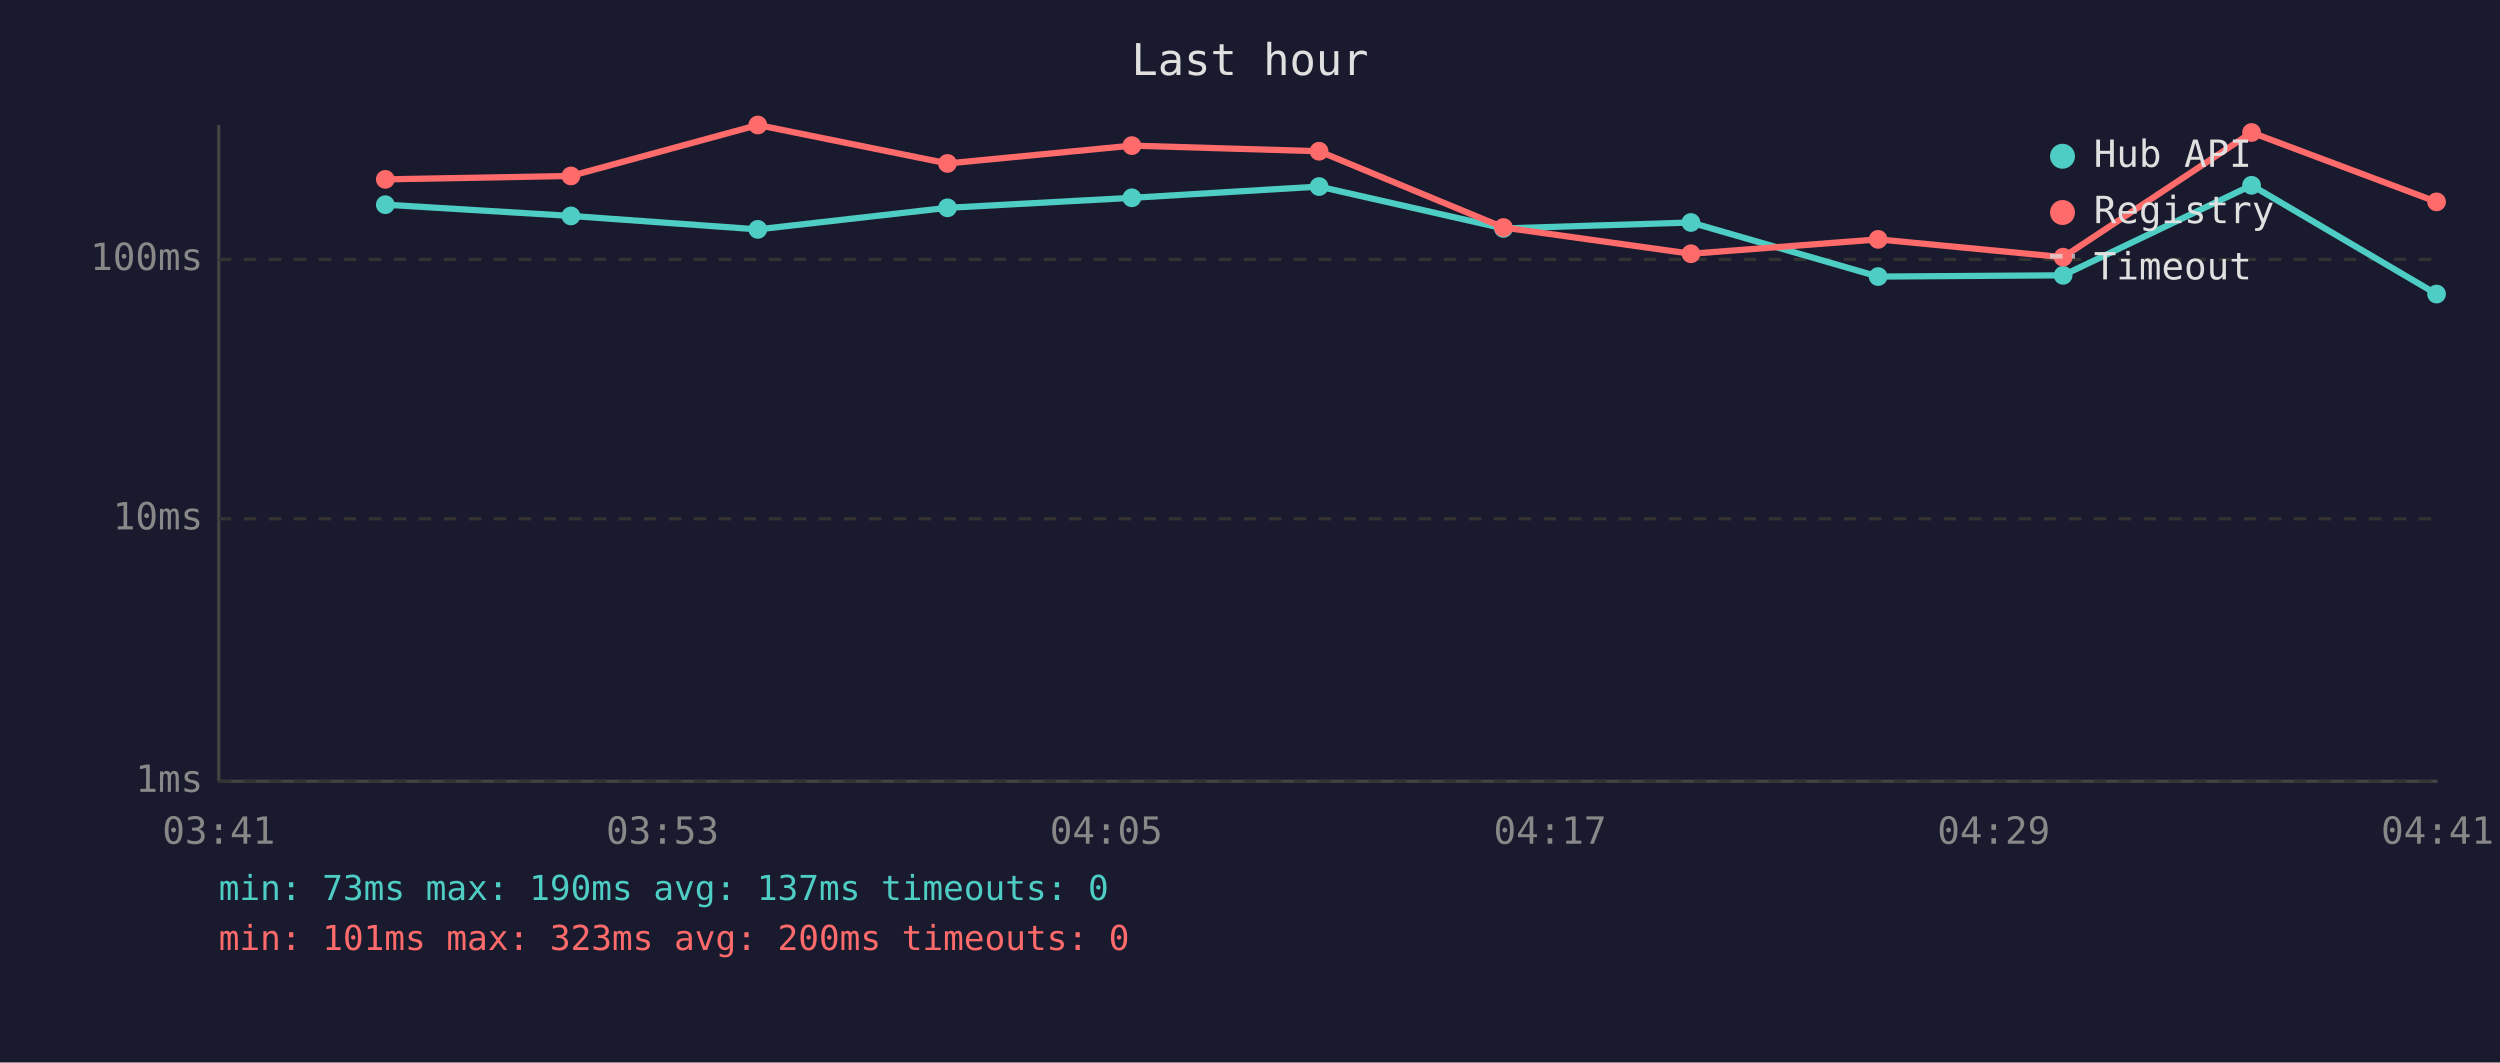
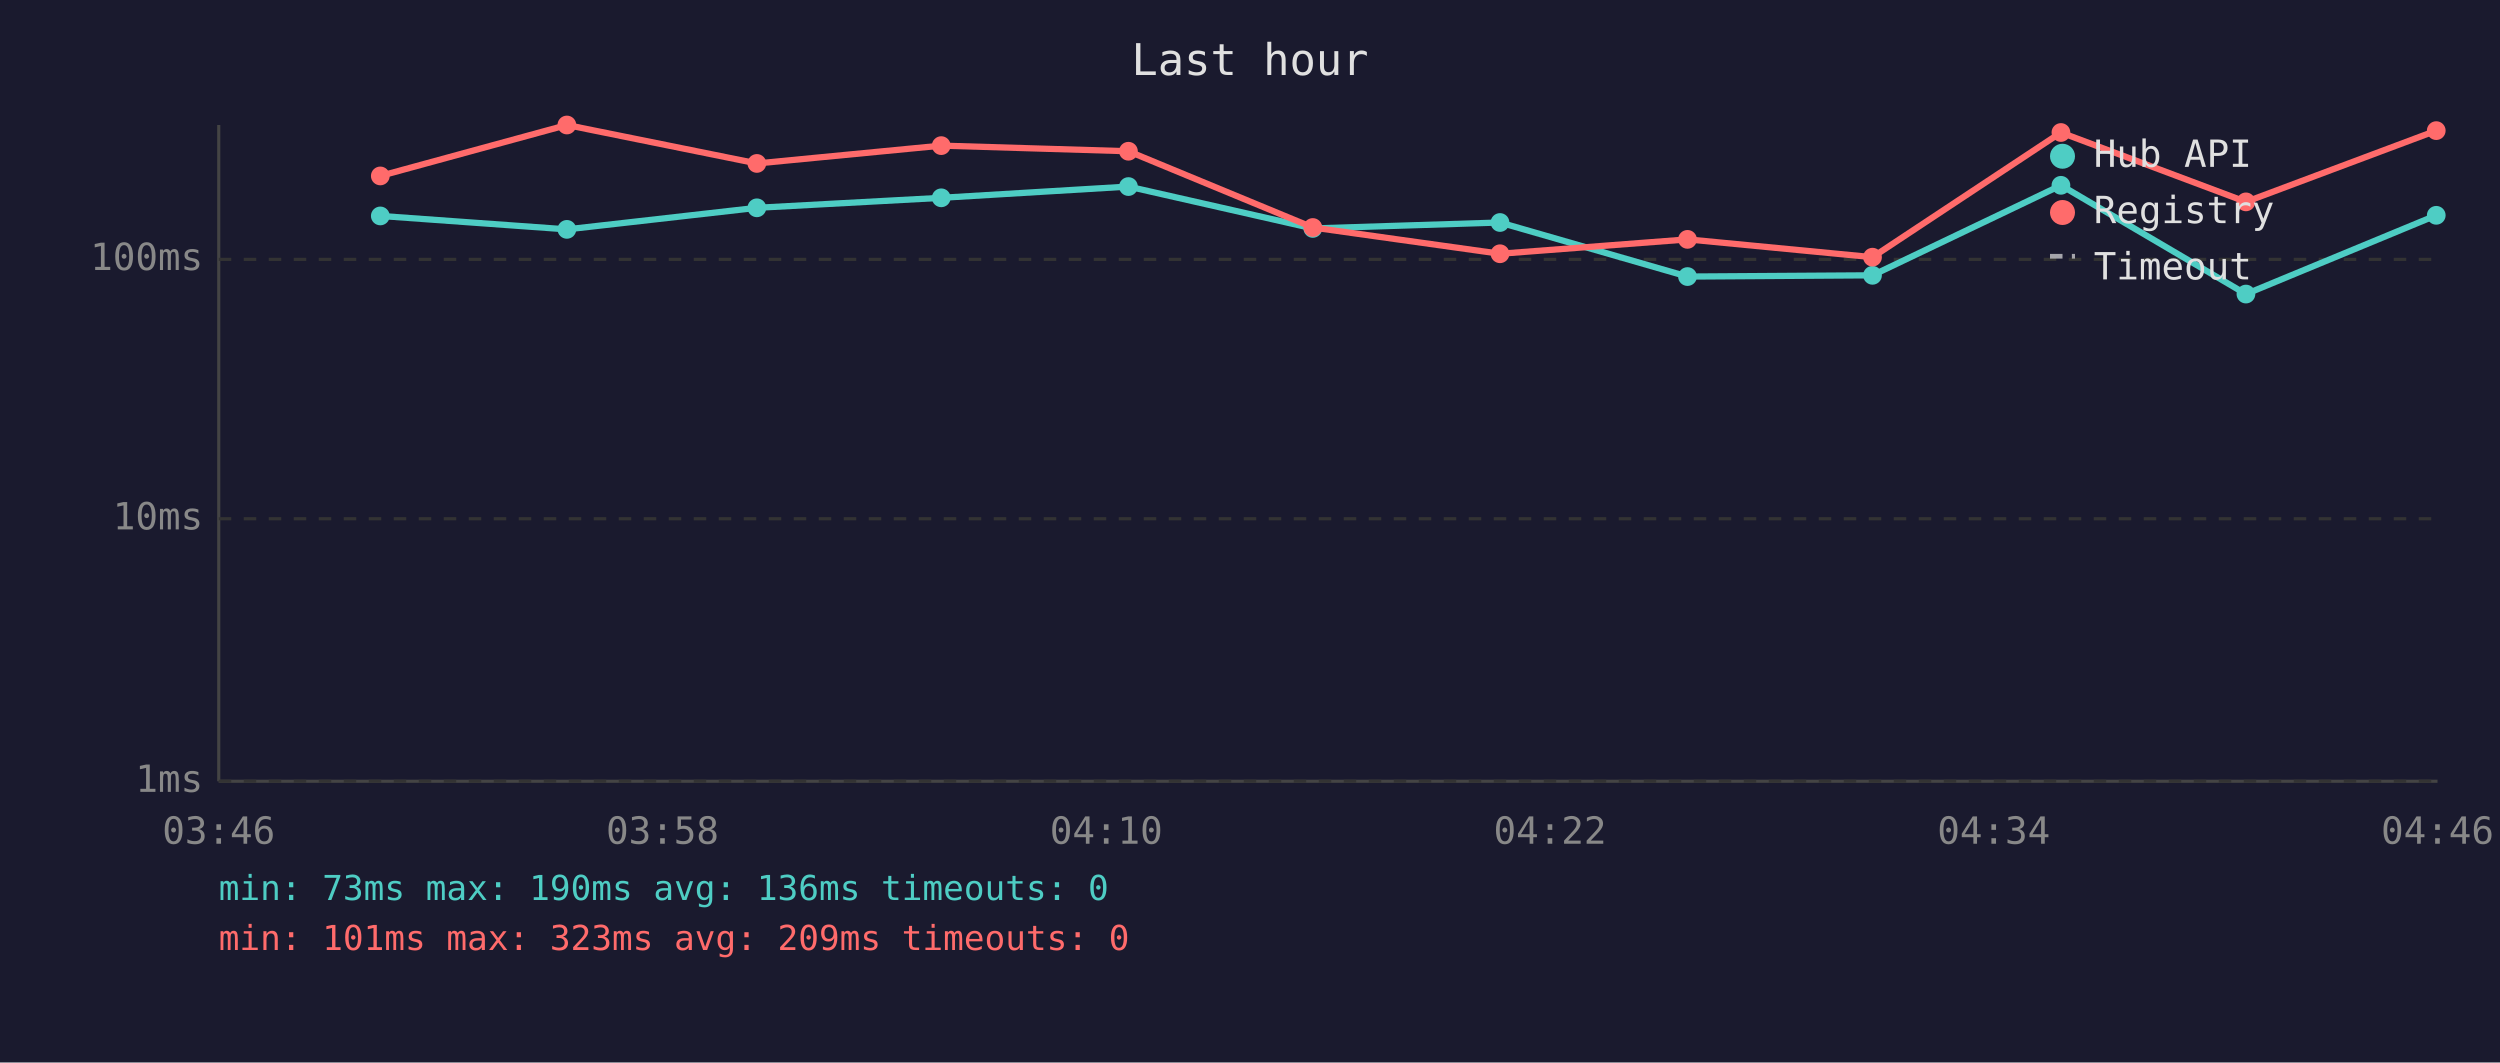
<svg xmlns="http://www.w3.org/2000/svg" viewBox="0 0 800 340" font-family="monospace" font-size="12">
  <rect width="800" height="340" fill="#1a1a2e" />
  <text x="400" y="24" fill="#e0e0e0" font-size="14" text-anchor="middle">Last hour</text>
  <line x1="70" y1="40" x2="70" y2="250" stroke="#444" stroke-width="1" />
  <line x1="70" y1="250" x2="780" y2="250" stroke="#444" stroke-width="1" />
  <line x1="70" y1="250" x2="780" y2="250" stroke="#333" stroke-width="1" stroke-dasharray="4" />
  <text x="65" y="250" fill="#888" text-anchor="end" dominant-baseline="middle">1ms</text>
  <line x1="70" y1="166" x2="780" y2="166" stroke="#333" stroke-width="1" stroke-dasharray="4" />
  <text x="65" y="166" fill="#888" text-anchor="end" dominant-baseline="middle">10ms</text>
  <line x1="70" y1="83" x2="780" y2="83" stroke="#333" stroke-width="1" stroke-dasharray="4" />
  <text x="65" y="83" fill="#888" text-anchor="end" dominant-baseline="middle">100ms</text>
-   <text x="70" y="270" fill="#888" text-anchor="middle">03:41</text>
-   <text x="212" y="270" fill="#888" text-anchor="middle">03:53</text>
-   <text x="354" y="270" fill="#888" text-anchor="middle">04:05</text>
-   <text x="496" y="270" fill="#888" text-anchor="middle">04:17</text>
-   <text x="638" y="270" fill="#888" text-anchor="middle">04:29</text>
-   <text x="780" y="270" fill="#888" text-anchor="middle">04:41</text>
-   <polyline points="123.3,65.5 182.7,69.1 242.5,73.4 303.2,66.5 362.2,63.3 422.1,59.7 481.1,73.1 541.1,71.2 601.0,88.5 660.2,88.1 720.5,59.3 779.7,94.1" fill="none" stroke="#4ecdc4" stroke-width="2" opacity="1" />
-   <circle cx="123.3" cy="65.5" r="3" fill="#4ecdc4" />
-   <circle cx="182.7" cy="69.1" r="3" fill="#4ecdc4" />
-   <circle cx="242.5" cy="73.4" r="3" fill="#4ecdc4" />
-   <circle cx="303.2" cy="66.5" r="3" fill="#4ecdc4" />
-   <circle cx="362.2" cy="63.3" r="3" fill="#4ecdc4" />
-   <circle cx="422.1" cy="59.7" r="3" fill="#4ecdc4" />
-   <circle cx="481.1" cy="73.1" r="3" fill="#4ecdc4" />
-   <circle cx="541.1" cy="71.2" r="3" fill="#4ecdc4" />
-   <circle cx="601.0" cy="88.5" r="3" fill="#4ecdc4" />
-   <circle cx="660.2" cy="88.1" r="3" fill="#4ecdc4" />
-   <circle cx="720.5" cy="59.3" r="3" fill="#4ecdc4" />
-   <circle cx="779.7" cy="94.1" r="3" fill="#4ecdc4" />
-   <polyline points="123.3,57.4 182.7,56.3 242.5,40.0 303.2,52.3 362.2,46.6 422.1,48.4 481.1,72.8 541.1,81.2 601.0,76.6 660.2,82.3 720.5,42.4 779.7,64.6" fill="none" stroke="#ff6b6b" stroke-width="2" opacity="1" />
-   <circle cx="123.3" cy="57.4" r="3" fill="#ff6b6b" />
-   <circle cx="182.7" cy="56.3" r="3" fill="#ff6b6b" />
-   <circle cx="242.5" cy="40.0" r="3" fill="#ff6b6b" />
-   <circle cx="303.2" cy="52.3" r="3" fill="#ff6b6b" />
-   <circle cx="362.2" cy="46.6" r="3" fill="#ff6b6b" />
-   <circle cx="422.1" cy="48.4" r="3" fill="#ff6b6b" />
-   <circle cx="481.1" cy="72.8" r="3" fill="#ff6b6b" />
-   <circle cx="541.1" cy="81.2" r="3" fill="#ff6b6b" />
-   <circle cx="601.0" cy="76.6" r="3" fill="#ff6b6b" />
-   <circle cx="660.2" cy="82.3" r="3" fill="#ff6b6b" />
-   <circle cx="720.5" cy="42.4" r="3" fill="#ff6b6b" />
-   <circle cx="779.7" cy="64.6" r="3" fill="#ff6b6b" />
+   <text x="70" y="270" fill="#888" text-anchor="middle">03:46</text>
+   <text x="212" y="270" fill="#888" text-anchor="middle">03:58</text>
+   <text x="354" y="270" fill="#888" text-anchor="middle">04:10</text>
+   <text x="496" y="270" fill="#888" text-anchor="middle">04:22</text>
+   <text x="638" y="270" fill="#888" text-anchor="middle">04:34</text>
+   <text x="780" y="270" fill="#888" text-anchor="middle">04:46</text>
+   <polyline points="121.7,69.1 181.4,73.4 242.2,66.5 301.2,63.3 361.1,59.7 420.1,73.1 480.0,71.2 540.0,88.5 599.2,88.1 659.5,59.3 718.7,94.1 779.6,68.9" fill="none" stroke="#4ecdc4" stroke-width="2" opacity="1" />
+   <circle cx="121.7" cy="69.1" r="3" fill="#4ecdc4" />
+   <circle cx="181.4" cy="73.4" r="3" fill="#4ecdc4" />
+   <circle cx="242.2" cy="66.5" r="3" fill="#4ecdc4" />
+   <circle cx="301.2" cy="63.3" r="3" fill="#4ecdc4" />
+   <circle cx="361.1" cy="59.7" r="3" fill="#4ecdc4" />
+   <circle cx="420.1" cy="73.1" r="3" fill="#4ecdc4" />
+   <circle cx="480.0" cy="71.2" r="3" fill="#4ecdc4" />
+   <circle cx="540.0" cy="88.5" r="3" fill="#4ecdc4" />
+   <circle cx="599.2" cy="88.1" r="3" fill="#4ecdc4" />
+   <circle cx="659.5" cy="59.3" r="3" fill="#4ecdc4" />
+   <circle cx="718.7" cy="94.1" r="3" fill="#4ecdc4" />
+   <circle cx="779.6" cy="68.9" r="3" fill="#4ecdc4" />
+   <polyline points="121.7,56.3 181.4,40.0 242.2,52.3 301.2,46.6 361.1,48.4 420.1,72.8 480.0,81.2 540.0,76.6 599.2,82.3 659.5,42.4 718.7,64.6 779.6,41.8" fill="none" stroke="#ff6b6b" stroke-width="2" opacity="1" />
+   <circle cx="121.7" cy="56.3" r="3" fill="#ff6b6b" />
+   <circle cx="181.4" cy="40.0" r="3" fill="#ff6b6b" />
+   <circle cx="242.2" cy="52.3" r="3" fill="#ff6b6b" />
+   <circle cx="301.2" cy="46.6" r="3" fill="#ff6b6b" />
+   <circle cx="361.1" cy="48.4" r="3" fill="#ff6b6b" />
+   <circle cx="420.1" cy="72.8" r="3" fill="#ff6b6b" />
+   <circle cx="480.0" cy="81.2" r="3" fill="#ff6b6b" />
+   <circle cx="540.0" cy="76.6" r="3" fill="#ff6b6b" />
+   <circle cx="599.2" cy="82.3" r="3" fill="#ff6b6b" />
+   <circle cx="659.5" cy="42.4" r="3" fill="#ff6b6b" />
+   <circle cx="718.7" cy="64.6" r="3" fill="#ff6b6b" />
+   <circle cx="779.6" cy="41.8" r="3" fill="#ff6b6b" />
  <circle cx="660" cy="50" r="4" fill="#4ecdc4" />
  <text x="670" y="50" fill="#e0e0e0" dominant-baseline="middle">Hub API</text>
  <circle cx="660" cy="68" r="4" fill="#ff6b6b" />
  <text x="670" y="68" fill="#e0e0e0" dominant-baseline="middle">Registry</text>
  <line x1="656" y1="82" x2="664" y2="82" stroke="#e0e0e0" stroke-width="1.5" stroke-dasharray="4,3" opacity="0.7" />
  <text x="670" y="86" fill="#e0e0e0" dominant-baseline="middle">Timeout</text>
-   <text x="70" y="288" fill="#4ecdc4" font-size="11">min: 73ms  max: 190ms  avg: 137ms  timeouts: 0</text>
-   <text x="70" y="304" fill="#ff6b6b" font-size="11">min: 101ms  max: 323ms  avg: 200ms  timeouts: 0</text>
+   <text x="70" y="288" fill="#4ecdc4" font-size="11">min: 73ms  max: 190ms  avg: 136ms  timeouts: 0</text>
+   <text x="70" y="304" fill="#ff6b6b" font-size="11">min: 101ms  max: 323ms  avg: 209ms  timeouts: 0</text>
</svg>
